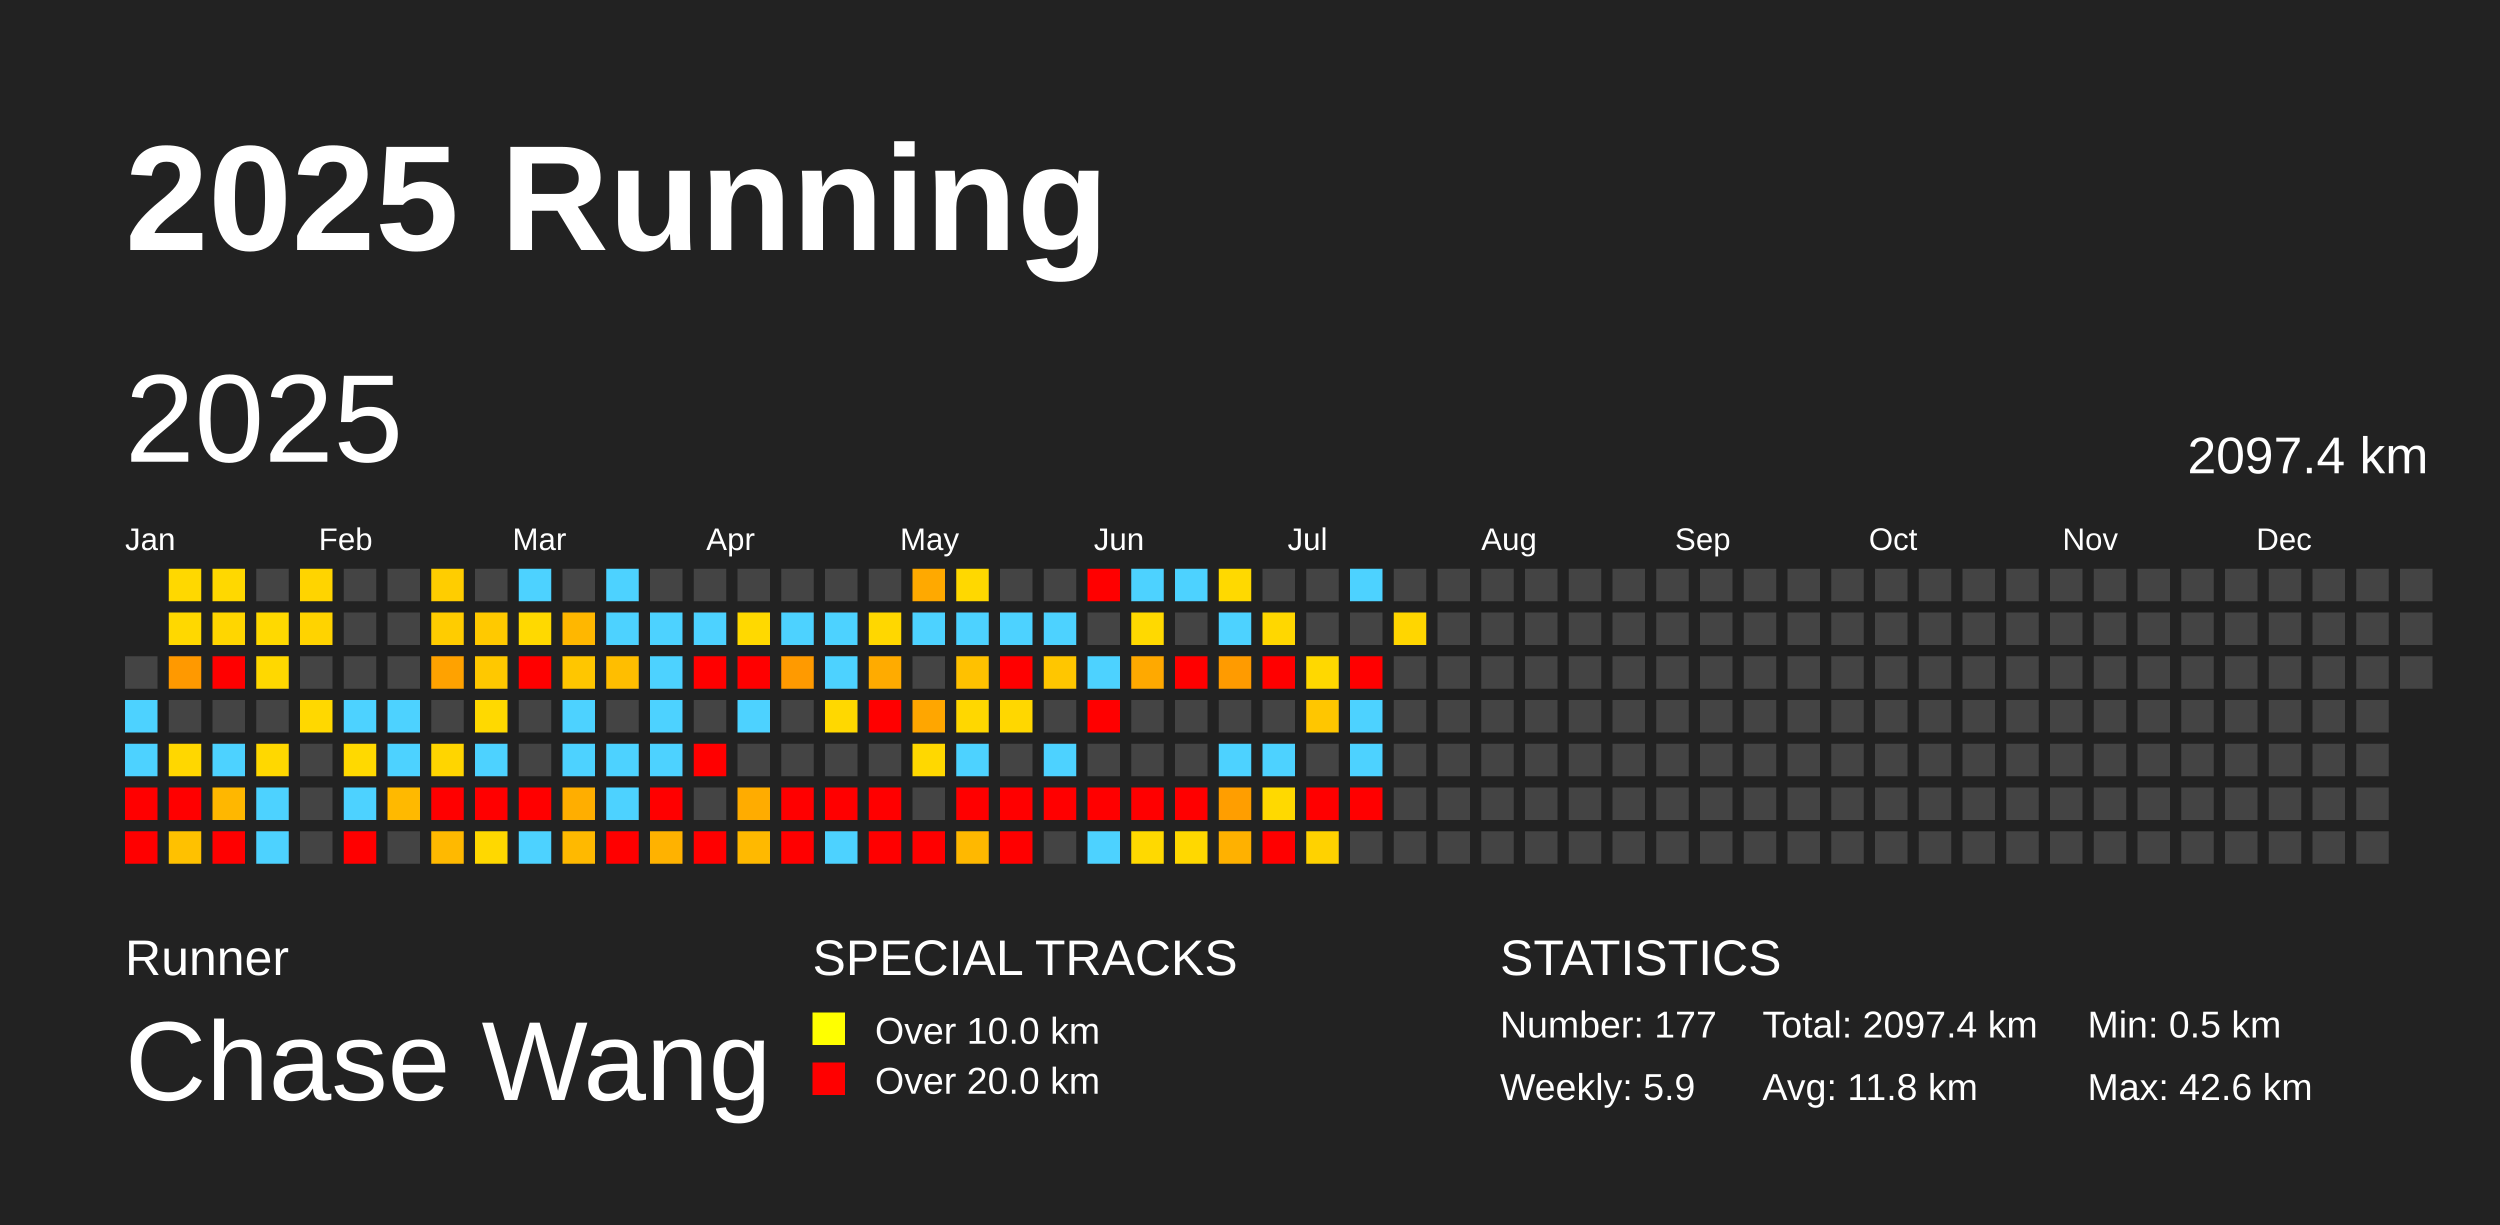
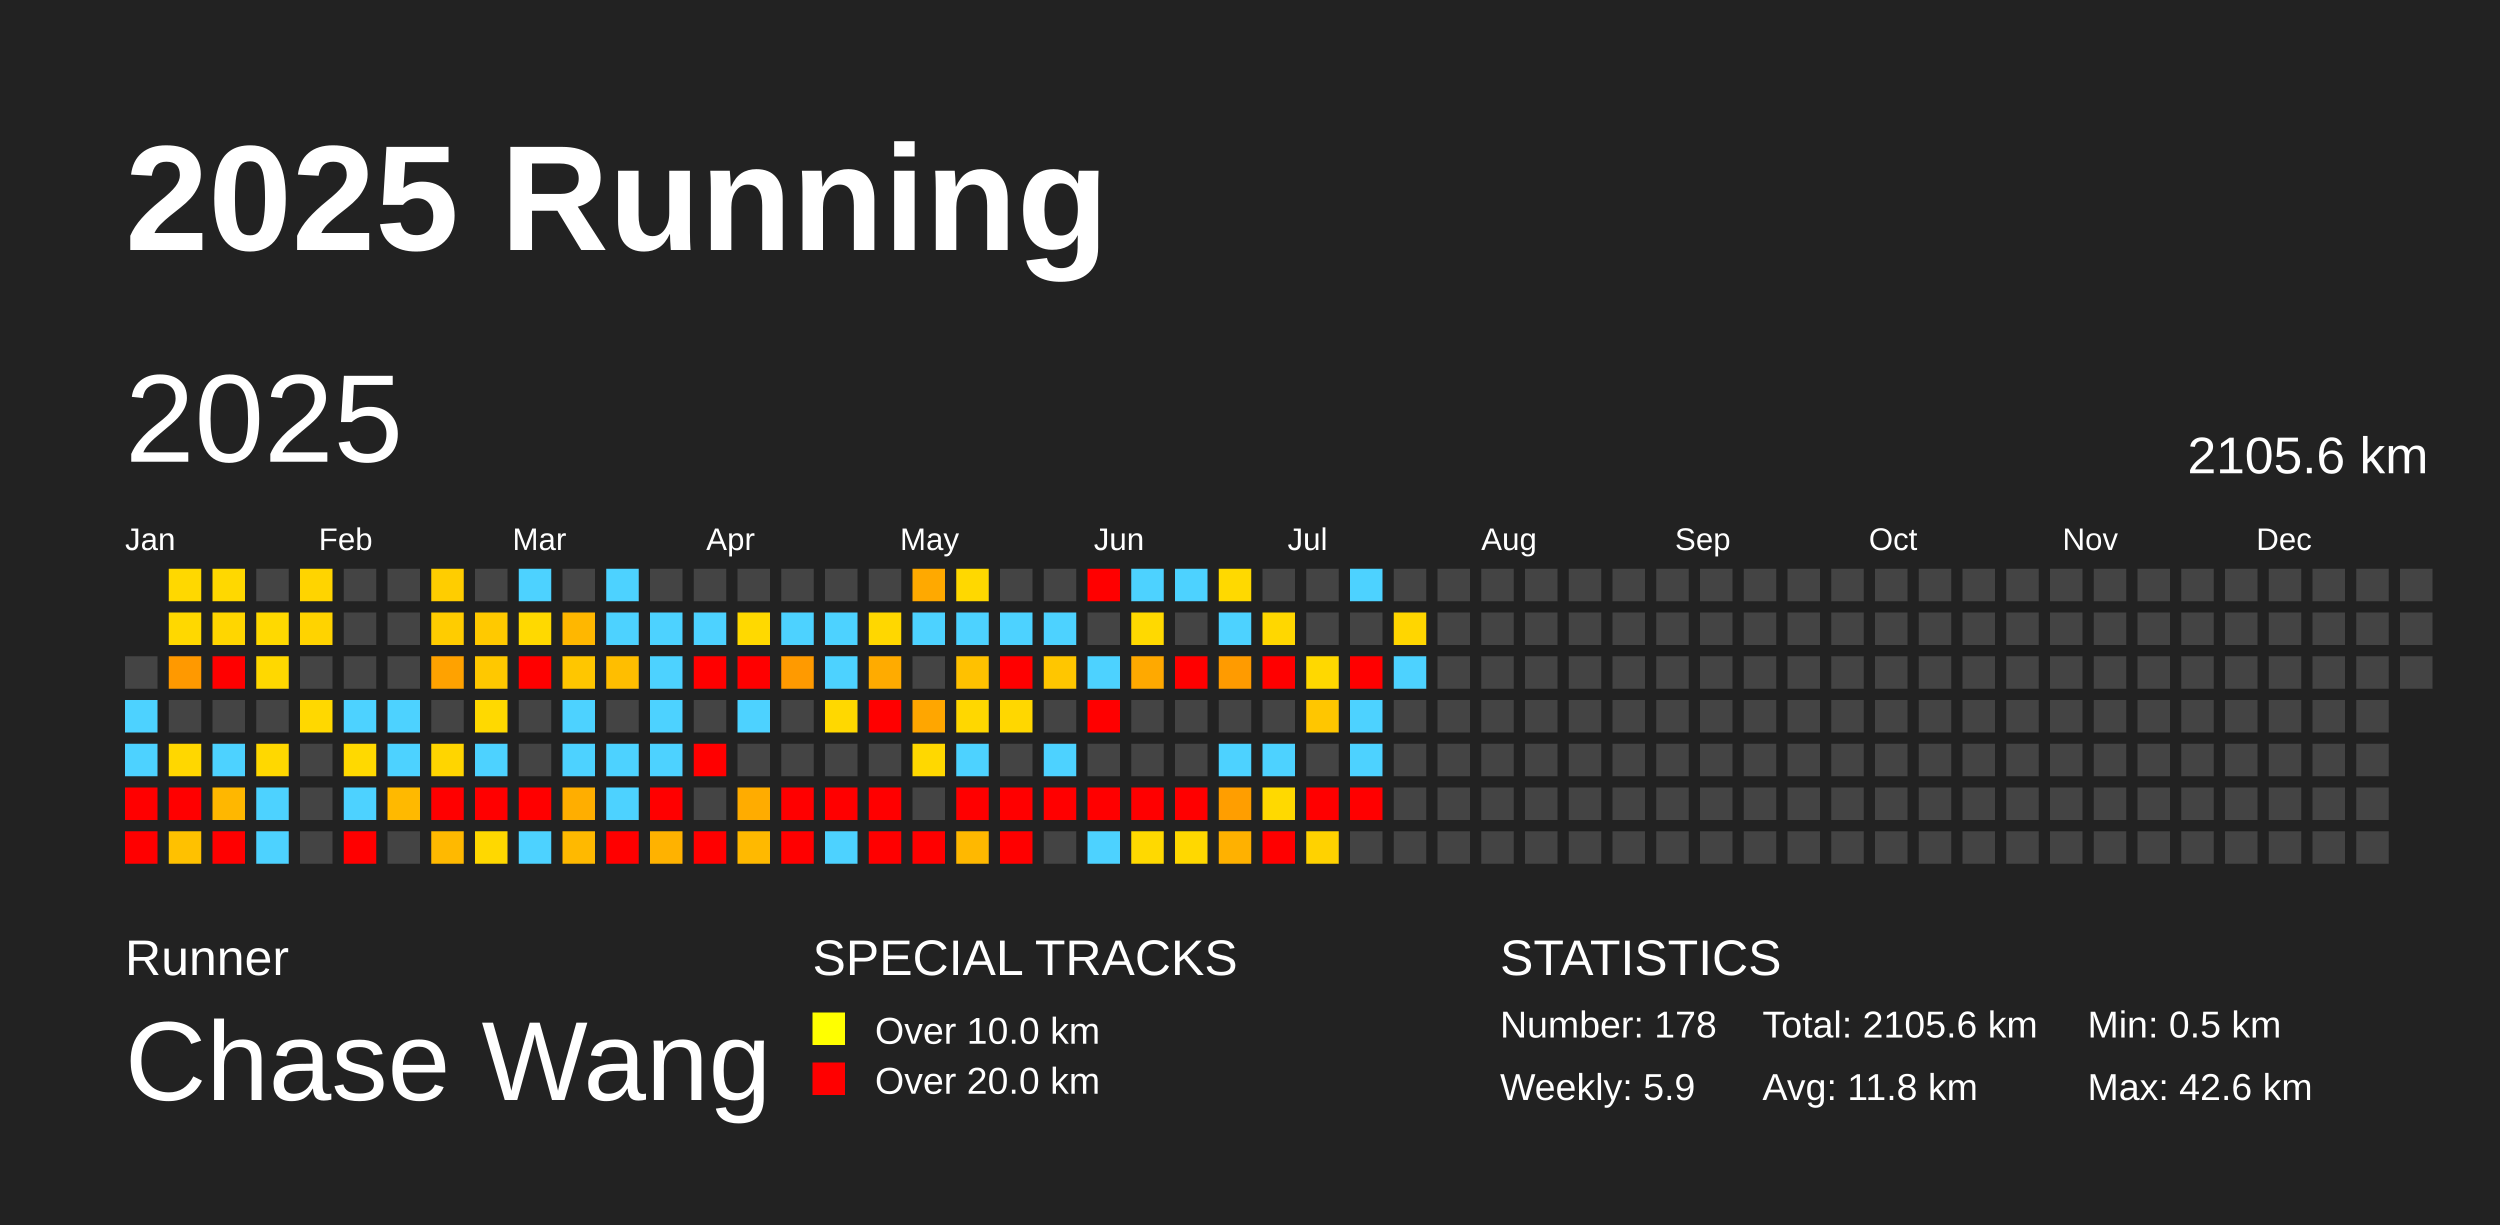
<svg xmlns="http://www.w3.org/2000/svg" baseProfile="full" height="98mm" version="1.1" viewBox="0,0,200,98" width="200mm">
  <defs />
  <rect fill="#222222" height="98" width="200" x="0" y="0" />
  <text fill="#FFFFFF" style="font-size:12px; font-family:Arial; font-weight:bold;" x="10" y="20">2025 Running</text>
  <text fill="#FFFFFF" style="font-size:4px; font-family:Arial" x="10" y="78">Runner</text>
  <text fill="#FFFFFF" style="font-size:9px; font-family:Arial" x="10" y="88">Chase Wang</text>
  <text fill="#FFFFFF" style="font-size:4px; font-family:Arial" x="65" y="78">SPECIAL TRACKS</text>
  <rect fill="yellow" height="2.6" width="2.6" x="65" y="81" />
  <text fill="#FFFFFF" style="font-size:3px; font-family:Arial" x="70" y="83.5">Over 10.0 km</text>
  <rect fill="red" height="2.6" width="2.6" x="65" y="85" />
  <text fill="#FFFFFF" style="font-size:3px; font-family:Arial" x="70" y="87.5">Over 20.0 km</text>
  <text fill="#FFFFFF" style="font-size:4px; font-family:Arial" x="120" y="78">STATISTICS</text>
-   <text fill="#FFFFFF" style="font-size:3px; font-family:Arial" x="120" y="83">Number: 177</text>
+   <text fill="#FFFFFF" style="font-size:3px; font-family:Arial" x="120" y="83">Number: 178</text>
  <text fill="#FFFFFF" style="font-size:3px; font-family:Arial" x="120" y="88">Weekly: 5.9</text>
-   <text fill="#FFFFFF" style="font-size:3px; font-family:Arial" x="141" y="83">Total: 2097.4 km</text>
+   <text fill="#FFFFFF" style="font-size:3px; font-family:Arial" x="141" y="83">Total: 2105.6 km</text>
  <text fill="#FFFFFF" style="font-size:3px; font-family:Arial" x="141" y="88">Avg: 11.8 km</text>
  <text fill="#FFFFFF" style="font-size:3px; font-family:Arial" x="167" y="83">Min: 0.5 km</text>
  <text fill="#FFFFFF" style="font-size:3px; font-family:Arial" x="167" y="88">Max: 42.6 km</text>
  <text dominant-baseline="hanging" fill="#FFFFFF" style="font-size:10.0px; font-family:Arial;" x="10" y="30">2025</text>
-   <text dominant-baseline="hanging" fill="#FFFFFF" style="font-size:4.125px; font-family:Arial;" x="175" y="35">2097.4 km</text>
+   <text dominant-baseline="hanging" fill="#FFFFFF" style="font-size:4.125px; font-family:Arial;" x="175" y="35">2105.6 km</text>
  <text fill="#FFFFFF" style="font-size:2.5px; font-family:Arial" x="10.0" y="44">Jan</text>
  <text fill="#FFFFFF" style="font-size:2.5px; font-family:Arial" x="25.5" y="44">Feb</text>
  <text fill="#FFFFFF" style="font-size:2.5px; font-family:Arial" x="41.0" y="44">Mar</text>
  <text fill="#FFFFFF" style="font-size:2.5px; font-family:Arial" x="56.5" y="44">Apr</text>
  <text fill="#FFFFFF" style="font-size:2.5px; font-family:Arial" x="72.0" y="44">May</text>
  <text fill="#FFFFFF" style="font-size:2.5px; font-family:Arial" x="87.5" y="44">Jun</text>
  <text fill="#FFFFFF" style="font-size:2.5px; font-family:Arial" x="103.0" y="44">Jul</text>
  <text fill="#FFFFFF" style="font-size:2.5px; font-family:Arial" x="118.5" y="44">Aug</text>
  <text fill="#FFFFFF" style="font-size:2.5px; font-family:Arial" x="134.0" y="44">Sep</text>
  <text fill="#FFFFFF" style="font-size:2.5px; font-family:Arial" x="149.5" y="44">Oct</text>
  <text fill="#FFFFFF" style="font-size:2.5px; font-family:Arial" x="165.0" y="44">Nov</text>
  <text fill="#FFFFFF" style="font-size:2.5px; font-family:Arial" x="180.5" y="44">Dec</text>
  <rect fill="#444444" height="2.6" width="2.6" x="10.0" y="52.5" />
  <rect fill="#4dd2ff" height="2.6" width="2.6" x="10.0" y="56.0" />
  <rect fill="#4dd2ff" height="2.6" width="2.6" x="10.0" y="59.5" />
  <rect fill="red" height="2.6" width="2.6" x="10.0" y="63.0" />
  <rect fill="red" height="2.6" width="2.6" x="10.0" y="66.5" />
  <rect fill="#ffd800" height="2.6" width="2.6" x="13.5" y="45.5" />
  <rect fill="#ffd800" height="2.6" width="2.6" x="13.5" y="49.0" />
  <rect fill="#ff9900" height="2.6" width="2.6" x="13.5" y="52.5" />
  <rect fill="#444444" height="2.6" width="2.6" x="13.5" y="56.0" />
  <rect fill="#ffd700" height="2.6" width="2.6" x="13.5" y="59.5" />
  <rect fill="red" height="2.6" width="2.6" x="13.5" y="63.0" />
  <rect fill="#ffc100" height="2.6" width="2.6" x="13.5" y="66.5" />
  <rect fill="#ffd800" height="2.6" width="2.6" x="17.0" y="45.5" />
  <rect fill="#ffd600" height="2.6" width="2.6" x="17.0" y="49.0" />
  <rect fill="red" height="2.6" width="2.6" x="17.0" y="52.5" />
  <rect fill="#444444" height="2.6" width="2.6" x="17.0" y="56.0" />
  <rect fill="#4dd2ff" height="2.6" width="2.6" x="17.0" y="59.5" />
  <rect fill="#ffb700" height="2.6" width="2.6" x="17.0" y="63.0" />
  <rect fill="red" height="2.6" width="2.6" x="17.0" y="66.5" />
  <rect fill="#444444" height="2.6" width="2.6" x="20.5" y="45.5" />
  <rect fill="#ffd900" height="2.6" width="2.6" x="20.5" y="49.0" />
  <rect fill="#ffd800" height="2.6" width="2.6" x="20.5" y="52.5" />
  <rect fill="#444444" height="2.6" width="2.6" x="20.5" y="56.0" />
  <rect fill="#ffd800" height="2.6" width="2.6" x="20.5" y="59.5" />
  <rect fill="#4dd2ff" height="2.6" width="2.6" x="20.5" y="63.0" />
  <rect fill="#4dd2ff" height="2.6" width="2.6" x="20.5" y="66.5" />
  <rect fill="#ffd400" height="2.6" width="2.6" x="24.0" y="45.5" />
  <rect fill="#ffd300" height="2.6" width="2.6" x="24.0" y="49.0" />
  <rect fill="#444444" height="2.6" width="2.6" x="24.0" y="52.5" />
  <rect fill="#ffd800" height="2.6" width="2.6" x="24.0" y="56.0" />
  <rect fill="#444444" height="2.6" width="2.6" x="24.0" y="59.5" />
  <rect fill="#444444" height="2.6" width="2.6" x="24.0" y="63.0" />
  <rect fill="#444444" height="2.6" width="2.6" x="24.0" y="66.5" />
  <rect fill="#444444" height="2.6" width="2.6" x="27.5" y="45.5" />
  <rect fill="#444444" height="2.6" width="2.6" x="27.5" y="49.0" />
  <rect fill="#444444" height="2.6" width="2.6" x="27.5" y="52.5" />
  <rect fill="#4dd2ff" height="2.6" width="2.6" x="27.5" y="56.0" />
  <rect fill="#ffd900" height="2.6" width="2.6" x="27.5" y="59.5" />
  <rect fill="#4dd2ff" height="2.6" width="2.6" x="27.5" y="63.0" />
  <rect fill="red" height="2.6" width="2.6" x="27.5" y="66.5" />
  <rect fill="#444444" height="2.6" width="2.6" x="31.0" y="45.5" />
  <rect fill="#444444" height="2.6" width="2.6" x="31.0" y="49.0" />
  <rect fill="#444444" height="2.6" width="2.6" x="31.0" y="52.5" />
  <rect fill="#4dd2ff" height="2.6" width="2.6" x="31.0" y="56.0" />
  <rect fill="#4dd2ff" height="2.6" width="2.6" x="31.0" y="59.5" />
  <rect fill="#ffb900" height="2.6" width="2.6" x="31.0" y="63.0" />
  <rect fill="#444444" height="2.6" width="2.6" x="31.0" y="66.5" />
  <rect fill="#ffcd00" height="2.6" width="2.6" x="34.5" y="45.5" />
  <rect fill="#ffcc00" height="2.6" width="2.6" x="34.5" y="49.0" />
  <rect fill="#ffa200" height="2.6" width="2.6" x="34.5" y="52.5" />
  <rect fill="#444444" height="2.6" width="2.6" x="34.5" y="56.0" />
  <rect fill="#ffd500" height="2.6" width="2.6" x="34.5" y="59.5" />
  <rect fill="red" height="2.6" width="2.6" x="34.5" y="63.0" />
  <rect fill="#ffb900" height="2.6" width="2.6" x="34.5" y="66.5" />
  <rect fill="#444444" height="2.6" width="2.6" x="38.0" y="45.5" />
  <rect fill="#ffc900" height="2.6" width="2.6" x="38.0" y="49.0" />
  <rect fill="#ffc800" height="2.6" width="2.6" x="38.0" y="52.5" />
  <rect fill="#ffd900" height="2.6" width="2.6" x="38.0" y="56.0" />
  <rect fill="#4dd2ff" height="2.6" width="2.6" x="38.0" y="59.5" />
  <rect fill="red" height="2.6" width="2.6" x="38.0" y="63.0" />
  <rect fill="#ffd800" height="2.6" width="2.6" x="38.0" y="66.5" />
  <rect fill="#4dd2ff" height="2.6" width="2.6" x="41.5" y="45.5" />
  <rect fill="#ffd900" height="2.6" width="2.6" x="41.5" y="49.0" />
  <rect fill="red" height="2.6" width="2.6" x="41.5" y="52.5" />
  <rect fill="#444444" height="2.6" width="2.6" x="41.5" y="56.0" />
  <rect fill="#444444" height="2.6" width="2.6" x="41.5" y="59.5" />
  <rect fill="red" height="2.6" width="2.6" x="41.5" y="63.0" />
  <rect fill="#4dd2ff" height="2.6" width="2.6" x="41.5" y="66.5" />
  <rect fill="#444444" height="2.6" width="2.6" x="45.0" y="45.5" />
  <rect fill="#ffb700" height="2.6" width="2.6" x="45.0" y="49.0" />
  <rect fill="#ffc600" height="2.6" width="2.6" x="45.0" y="52.5" />
  <rect fill="#4dd2ff" height="2.6" width="2.6" x="45.0" y="56.0" />
  <rect fill="#4dd2ff" height="2.6" width="2.6" x="45.0" y="59.5" />
  <rect fill="#ffae00" height="2.6" width="2.6" x="45.0" y="63.0" />
  <rect fill="#ffb900" height="2.6" width="2.6" x="45.0" y="66.5" />
  <rect fill="#4dd2ff" height="2.6" width="2.6" x="48.5" y="45.5" />
  <rect fill="#4dd2ff" height="2.6" width="2.6" x="48.5" y="49.0" />
  <rect fill="#ffbe00" height="2.6" width="2.6" x="48.5" y="52.5" />
  <rect fill="#444444" height="2.6" width="2.6" x="48.5" y="56.0" />
  <rect fill="#4dd2ff" height="2.6" width="2.6" x="48.5" y="59.5" />
  <rect fill="#4dd2ff" height="2.6" width="2.6" x="48.5" y="63.0" />
  <rect fill="red" height="2.6" width="2.6" x="48.5" y="66.5" />
  <rect fill="#444444" height="2.6" width="2.6" x="52.0" y="45.5" />
  <rect fill="#4dd2ff" height="2.6" width="2.6" x="52.0" y="49.0" />
  <rect fill="#4dd2ff" height="2.6" width="2.6" x="52.0" y="52.5" />
  <rect fill="#4dd2ff" height="2.6" width="2.6" x="52.0" y="56.0" />
  <rect fill="#4dd2ff" height="2.6" width="2.6" x="52.0" y="59.5" />
  <rect fill="red" height="2.6" width="2.6" x="52.0" y="63.0" />
  <rect fill="#ffb200" height="2.6" width="2.6" x="52.0" y="66.5" />
  <rect fill="#444444" height="2.6" width="2.6" x="55.5" y="45.5" />
  <rect fill="#4dd2ff" height="2.6" width="2.6" x="55.5" y="49.0" />
  <rect fill="red" height="2.6" width="2.6" x="55.5" y="52.5" />
  <rect fill="#444444" height="2.6" width="2.6" x="55.5" y="56.0" />
  <rect fill="red" height="2.6" width="2.6" x="55.5" y="59.5" />
  <rect fill="#444444" height="2.6" width="2.6" x="55.5" y="63.0" />
  <rect fill="red" height="2.6" width="2.6" x="55.5" y="66.5" />
  <rect fill="#444444" height="2.6" width="2.6" x="59.0" y="45.5" />
  <rect fill="#ffd900" height="2.6" width="2.6" x="59.0" y="49.0" />
  <rect fill="red" height="2.6" width="2.6" x="59.0" y="52.5" />
  <rect fill="#4dd2ff" height="2.6" width="2.6" x="59.0" y="56.0" />
  <rect fill="#444444" height="2.6" width="2.6" x="59.0" y="59.5" />
  <rect fill="#ffac00" height="2.6" width="2.6" x="59.0" y="63.0" />
  <rect fill="#ffb900" height="2.6" width="2.6" x="59.0" y="66.5" />
  <rect fill="#444444" height="2.6" width="2.6" x="62.5" y="45.5" />
  <rect fill="#4dd2ff" height="2.6" width="2.6" x="62.5" y="49.0" />
  <rect fill="#ff9a00" height="2.6" width="2.6" x="62.5" y="52.5" />
  <rect fill="#444444" height="2.6" width="2.6" x="62.5" y="56.0" />
  <rect fill="#444444" height="2.6" width="2.6" x="62.5" y="59.5" />
  <rect fill="red" height="2.6" width="2.6" x="62.5" y="63.0" />
  <rect fill="red" height="2.6" width="2.6" x="62.5" y="66.5" />
  <rect fill="#444444" height="2.6" width="2.6" x="66.0" y="45.5" />
  <rect fill="#4dd2ff" height="2.6" width="2.6" x="66.0" y="49.0" />
  <rect fill="#4dd2ff" height="2.6" width="2.6" x="66.0" y="52.5" />
  <rect fill="#ffd800" height="2.6" width="2.6" x="66.0" y="56.0" />
  <rect fill="#444444" height="2.6" width="2.6" x="66.0" y="59.5" />
  <rect fill="red" height="2.6" width="2.6" x="66.0" y="63.0" />
  <rect fill="#4dd2ff" height="2.6" width="2.6" x="66.0" y="66.5" />
  <rect fill="#444444" height="2.6" width="2.6" x="69.5" y="45.5" />
  <rect fill="#ffd700" height="2.6" width="2.6" x="69.5" y="49.0" />
  <rect fill="#ffab00" height="2.6" width="2.6" x="69.5" y="52.5" />
  <rect fill="red" height="2.6" width="2.6" x="69.5" y="56.0" />
  <rect fill="#444444" height="2.6" width="2.6" x="69.5" y="59.5" />
  <rect fill="red" height="2.6" width="2.6" x="69.5" y="63.0" />
  <rect fill="red" height="2.6" width="2.6" x="69.5" y="66.5" />
  <rect fill="#ffa900" height="2.6" width="2.6" x="73.0" y="45.5" />
  <rect fill="#4dd2ff" height="2.6" width="2.6" x="73.0" y="49.0" />
  <rect fill="#444444" height="2.6" width="2.6" x="73.0" y="52.5" />
  <rect fill="#ffa600" height="2.6" width="2.6" x="73.0" y="56.0" />
  <rect fill="#ffd800" height="2.6" width="2.6" x="73.0" y="59.5" />
  <rect fill="#444444" height="2.6" width="2.6" x="73.0" y="63.0" />
  <rect fill="red" height="2.6" width="2.6" x="73.0" y="66.5" />
  <rect fill="#ffd800" height="2.6" width="2.6" x="76.5" y="45.5" />
  <rect fill="#4dd2ff" height="2.6" width="2.6" x="76.5" y="49.0" />
  <rect fill="#ffc100" height="2.6" width="2.6" x="76.5" y="52.5" />
  <rect fill="#ffd700" height="2.6" width="2.6" x="76.5" y="56.0" />
  <rect fill="#4dd2ff" height="2.6" width="2.6" x="76.5" y="59.5" />
  <rect fill="red" height="2.6" width="2.6" x="76.5" y="63.0" />
  <rect fill="#ffb800" height="2.6" width="2.6" x="76.5" y="66.5" />
  <rect fill="#444444" height="2.6" width="2.6" x="80.0" y="45.5" />
  <rect fill="#4dd2ff" height="2.6" width="2.6" x="80.0" y="49.0" />
  <rect fill="red" height="2.6" width="2.6" x="80.0" y="52.5" />
  <rect fill="#ffd700" height="2.6" width="2.6" x="80.0" y="56.0" />
  <rect fill="#444444" height="2.6" width="2.6" x="80.0" y="59.5" />
  <rect fill="red" height="2.6" width="2.6" x="80.0" y="63.0" />
  <rect fill="red" height="2.6" width="2.6" x="80.0" y="66.5" />
  <rect fill="#444444" height="2.6" width="2.6" x="83.5" y="45.5" />
  <rect fill="#4dd2ff" height="2.6" width="2.6" x="83.5" y="49.0" />
  <rect fill="#ffc600" height="2.6" width="2.6" x="83.5" y="52.5" />
  <rect fill="#444444" height="2.6" width="2.6" x="83.5" y="56.0" />
  <rect fill="#4dd2ff" height="2.6" width="2.6" x="83.5" y="59.5" />
  <rect fill="red" height="2.6" width="2.6" x="83.5" y="63.0" />
  <rect fill="#444444" height="2.6" width="2.6" x="83.5" y="66.5" />
  <rect fill="red" height="2.6" width="2.6" x="87.0" y="45.5" />
  <rect fill="#444444" height="2.6" width="2.6" x="87.0" y="49.0" />
  <rect fill="#4dd2ff" height="2.6" width="2.6" x="87.0" y="52.5" />
  <rect fill="red" height="2.6" width="2.6" x="87.0" y="56.0" />
  <rect fill="#444444" height="2.6" width="2.6" x="87.0" y="59.5" />
  <rect fill="red" height="2.6" width="2.6" x="87.0" y="63.0" />
  <rect fill="#4dd2ff" height="2.6" width="2.6" x="87.0" y="66.5" />
  <rect fill="#4dd2ff" height="2.6" width="2.6" x="90.5" y="45.5" />
  <rect fill="#ffd900" height="2.6" width="2.6" x="90.5" y="49.0" />
  <rect fill="#ffa900" height="2.6" width="2.6" x="90.5" y="52.5" />
  <rect fill="#444444" height="2.6" width="2.6" x="90.5" y="56.0" />
  <rect fill="#444444" height="2.6" width="2.6" x="90.5" y="59.5" />
  <rect fill="red" height="2.6" width="2.6" x="90.5" y="63.0" />
  <rect fill="#ffd900" height="2.6" width="2.6" x="90.5" y="66.5" />
  <rect fill="#4dd2ff" height="2.6" width="2.6" x="94.0" y="45.5" />
  <rect fill="#444444" height="2.6" width="2.6" x="94.0" y="49.0" />
  <rect fill="red" height="2.6" width="2.6" x="94.0" y="52.5" />
  <rect fill="#444444" height="2.6" width="2.6" x="94.0" y="56.0" />
  <rect fill="#444444" height="2.6" width="2.6" x="94.0" y="59.5" />
  <rect fill="red" height="2.6" width="2.6" x="94.0" y="63.0" />
  <rect fill="#ffd800" height="2.6" width="2.6" x="94.0" y="66.5" />
  <rect fill="#ffd900" height="2.6" width="2.6" x="97.5" y="45.5" />
  <rect fill="#4dd2ff" height="2.6" width="2.6" x="97.5" y="49.0" />
  <rect fill="#ff9b00" height="2.6" width="2.6" x="97.5" y="52.5" />
  <rect fill="#444444" height="2.6" width="2.6" x="97.5" y="56.0" />
  <rect fill="#4dd2ff" height="2.6" width="2.6" x="97.5" y="59.5" />
  <rect fill="#ff9e00" height="2.6" width="2.6" x="97.5" y="63.0" />
  <rect fill="#ffb100" height="2.6" width="2.6" x="97.5" y="66.5" />
  <rect fill="#444444" height="2.6" width="2.6" x="101.0" y="45.5" />
  <rect fill="#ffd700" height="2.6" width="2.6" x="101.0" y="49.0" />
  <rect fill="red" height="2.6" width="2.6" x="101.0" y="52.5" />
  <rect fill="#444444" height="2.6" width="2.6" x="101.0" y="56.0" />
  <rect fill="#4dd2ff" height="2.6" width="2.6" x="101.0" y="59.5" />
  <rect fill="#ffd900" height="2.6" width="2.6" x="101.0" y="63.0" />
  <rect fill="red" height="2.6" width="2.6" x="101.0" y="66.5" />
  <rect fill="#444444" height="2.6" width="2.6" x="104.5" y="45.5" />
  <rect fill="#444444" height="2.6" width="2.6" x="104.5" y="49.0" />
  <rect fill="#ffd800" height="2.6" width="2.6" x="104.5" y="52.5" />
  <rect fill="#ffc600" height="2.6" width="2.6" x="104.5" y="56.0" />
  <rect fill="#444444" height="2.6" width="2.6" x="104.5" y="59.5" />
  <rect fill="red" height="2.6" width="2.6" x="104.5" y="63.0" />
  <rect fill="#ffd200" height="2.6" width="2.6" x="104.5" y="66.5" />
  <rect fill="#4dd2ff" height="2.6" width="2.6" x="108.0" y="45.5" />
  <rect fill="#444444" height="2.6" width="2.6" x="108.0" y="49.0" />
  <rect fill="red" height="2.6" width="2.6" x="108.0" y="52.5" />
  <rect fill="#4dd2ff" height="2.6" width="2.6" x="108.0" y="56.0" />
  <rect fill="#4dd2ff" height="2.6" width="2.6" x="108.0" y="59.5" />
  <rect fill="red" height="2.6" width="2.6" x="108.0" y="63.0" />
  <rect fill="#444444" height="2.6" width="2.6" x="108.0" y="66.5" />
  <rect fill="#444444" height="2.6" width="2.6" x="111.5" y="45.5" />
  <rect fill="#ffd600" height="2.6" width="2.6" x="111.5" y="49.0" />
-   <rect fill="#444444" height="2.6" width="2.6" x="111.5" y="52.5" />
+   <rect fill="#4dd2ff" height="2.6" width="2.6" x="111.5" y="52.5" />
  <rect fill="#444444" height="2.6" width="2.6" x="111.5" y="56.0" />
  <rect fill="#444444" height="2.6" width="2.6" x="111.5" y="59.5" />
  <rect fill="#444444" height="2.6" width="2.6" x="111.5" y="63.0" />
  <rect fill="#444444" height="2.6" width="2.6" x="111.5" y="66.5" />
  <rect fill="#444444" height="2.6" width="2.6" x="115.0" y="45.5" />
  <rect fill="#444444" height="2.6" width="2.6" x="115.0" y="49.0" />
  <rect fill="#444444" height="2.6" width="2.6" x="115.0" y="52.5" />
  <rect fill="#444444" height="2.6" width="2.6" x="115.0" y="56.0" />
  <rect fill="#444444" height="2.6" width="2.6" x="115.0" y="59.5" />
  <rect fill="#444444" height="2.6" width="2.6" x="115.0" y="63.0" />
  <rect fill="#444444" height="2.6" width="2.6" x="115.0" y="66.5" />
  <rect fill="#444444" height="2.6" width="2.6" x="118.5" y="45.5" />
  <rect fill="#444444" height="2.6" width="2.6" x="118.5" y="49.0" />
  <rect fill="#444444" height="2.6" width="2.6" x="118.5" y="52.5" />
  <rect fill="#444444" height="2.6" width="2.6" x="118.5" y="56.0" />
  <rect fill="#444444" height="2.6" width="2.6" x="118.5" y="59.5" />
  <rect fill="#444444" height="2.6" width="2.6" x="118.5" y="63.0" />
  <rect fill="#444444" height="2.6" width="2.6" x="118.5" y="66.5" />
  <rect fill="#444444" height="2.6" width="2.6" x="122.0" y="45.5" />
  <rect fill="#444444" height="2.6" width="2.6" x="122.0" y="49.0" />
  <rect fill="#444444" height="2.6" width="2.6" x="122.0" y="52.5" />
  <rect fill="#444444" height="2.6" width="2.6" x="122.0" y="56.0" />
  <rect fill="#444444" height="2.6" width="2.6" x="122.0" y="59.5" />
  <rect fill="#444444" height="2.6" width="2.6" x="122.0" y="63.0" />
  <rect fill="#444444" height="2.6" width="2.6" x="122.0" y="66.5" />
  <rect fill="#444444" height="2.6" width="2.6" x="125.5" y="45.5" />
  <rect fill="#444444" height="2.6" width="2.6" x="125.5" y="49.0" />
  <rect fill="#444444" height="2.6" width="2.6" x="125.5" y="52.5" />
  <rect fill="#444444" height="2.6" width="2.6" x="125.5" y="56.0" />
  <rect fill="#444444" height="2.6" width="2.6" x="125.5" y="59.5" />
  <rect fill="#444444" height="2.6" width="2.6" x="125.5" y="63.0" />
  <rect fill="#444444" height="2.6" width="2.6" x="125.5" y="66.5" />
  <rect fill="#444444" height="2.6" width="2.6" x="129.0" y="45.5" />
  <rect fill="#444444" height="2.6" width="2.6" x="129.0" y="49.0" />
  <rect fill="#444444" height="2.6" width="2.6" x="129.0" y="52.5" />
  <rect fill="#444444" height="2.6" width="2.6" x="129.0" y="56.0" />
  <rect fill="#444444" height="2.6" width="2.6" x="129.0" y="59.5" />
  <rect fill="#444444" height="2.6" width="2.6" x="129.0" y="63.0" />
  <rect fill="#444444" height="2.6" width="2.6" x="129.0" y="66.5" />
  <rect fill="#444444" height="2.6" width="2.6" x="132.5" y="45.5" />
  <rect fill="#444444" height="2.6" width="2.6" x="132.5" y="49.0" />
  <rect fill="#444444" height="2.6" width="2.6" x="132.5" y="52.5" />
  <rect fill="#444444" height="2.6" width="2.6" x="132.5" y="56.0" />
  <rect fill="#444444" height="2.6" width="2.6" x="132.5" y="59.5" />
  <rect fill="#444444" height="2.6" width="2.6" x="132.5" y="63.0" />
  <rect fill="#444444" height="2.6" width="2.6" x="132.5" y="66.5" />
  <rect fill="#444444" height="2.6" width="2.6" x="136.0" y="45.5" />
  <rect fill="#444444" height="2.6" width="2.6" x="136.0" y="49.0" />
  <rect fill="#444444" height="2.6" width="2.6" x="136.0" y="52.5" />
  <rect fill="#444444" height="2.6" width="2.6" x="136.0" y="56.0" />
  <rect fill="#444444" height="2.6" width="2.6" x="136.0" y="59.5" />
  <rect fill="#444444" height="2.6" width="2.6" x="136.0" y="63.0" />
  <rect fill="#444444" height="2.6" width="2.6" x="136.0" y="66.5" />
  <rect fill="#444444" height="2.6" width="2.6" x="139.5" y="45.5" />
  <rect fill="#444444" height="2.6" width="2.6" x="139.5" y="49.0" />
  <rect fill="#444444" height="2.6" width="2.6" x="139.5" y="52.5" />
  <rect fill="#444444" height="2.6" width="2.6" x="139.5" y="56.0" />
  <rect fill="#444444" height="2.6" width="2.6" x="139.5" y="59.5" />
  <rect fill="#444444" height="2.6" width="2.6" x="139.5" y="63.0" />
  <rect fill="#444444" height="2.6" width="2.6" x="139.5" y="66.5" />
  <rect fill="#444444" height="2.6" width="2.6" x="143.0" y="45.5" />
  <rect fill="#444444" height="2.6" width="2.6" x="143.0" y="49.0" />
  <rect fill="#444444" height="2.6" width="2.6" x="143.0" y="52.5" />
  <rect fill="#444444" height="2.6" width="2.6" x="143.0" y="56.0" />
  <rect fill="#444444" height="2.6" width="2.6" x="143.0" y="59.5" />
  <rect fill="#444444" height="2.6" width="2.6" x="143.0" y="63.0" />
  <rect fill="#444444" height="2.6" width="2.6" x="143.0" y="66.5" />
  <rect fill="#444444" height="2.6" width="2.6" x="146.5" y="45.5" />
  <rect fill="#444444" height="2.6" width="2.6" x="146.5" y="49.0" />
  <rect fill="#444444" height="2.6" width="2.6" x="146.5" y="52.5" />
  <rect fill="#444444" height="2.6" width="2.6" x="146.5" y="56.0" />
  <rect fill="#444444" height="2.6" width="2.6" x="146.5" y="59.5" />
  <rect fill="#444444" height="2.6" width="2.6" x="146.5" y="63.0" />
  <rect fill="#444444" height="2.6" width="2.6" x="146.5" y="66.5" />
  <rect fill="#444444" height="2.6" width="2.6" x="150.0" y="45.5" />
  <rect fill="#444444" height="2.6" width="2.6" x="150.0" y="49.0" />
  <rect fill="#444444" height="2.6" width="2.6" x="150.0" y="52.5" />
  <rect fill="#444444" height="2.6" width="2.6" x="150.0" y="56.0" />
  <rect fill="#444444" height="2.6" width="2.6" x="150.0" y="59.5" />
  <rect fill="#444444" height="2.6" width="2.6" x="150.0" y="63.0" />
  <rect fill="#444444" height="2.6" width="2.6" x="150.0" y="66.5" />
  <rect fill="#444444" height="2.6" width="2.6" x="153.5" y="45.5" />
  <rect fill="#444444" height="2.6" width="2.6" x="153.5" y="49.0" />
  <rect fill="#444444" height="2.6" width="2.6" x="153.5" y="52.5" />
  <rect fill="#444444" height="2.6" width="2.6" x="153.5" y="56.0" />
  <rect fill="#444444" height="2.6" width="2.6" x="153.5" y="59.5" />
  <rect fill="#444444" height="2.6" width="2.6" x="153.5" y="63.0" />
  <rect fill="#444444" height="2.6" width="2.6" x="153.5" y="66.5" />
  <rect fill="#444444" height="2.6" width="2.6" x="157.0" y="45.5" />
  <rect fill="#444444" height="2.6" width="2.6" x="157.0" y="49.0" />
  <rect fill="#444444" height="2.6" width="2.6" x="157.0" y="52.5" />
  <rect fill="#444444" height="2.6" width="2.6" x="157.0" y="56.0" />
  <rect fill="#444444" height="2.6" width="2.6" x="157.0" y="59.5" />
  <rect fill="#444444" height="2.6" width="2.6" x="157.0" y="63.0" />
  <rect fill="#444444" height="2.6" width="2.6" x="157.0" y="66.5" />
  <rect fill="#444444" height="2.6" width="2.6" x="160.5" y="45.5" />
  <rect fill="#444444" height="2.6" width="2.6" x="160.5" y="49.0" />
  <rect fill="#444444" height="2.6" width="2.6" x="160.5" y="52.5" />
  <rect fill="#444444" height="2.6" width="2.6" x="160.5" y="56.0" />
  <rect fill="#444444" height="2.6" width="2.6" x="160.5" y="59.5" />
  <rect fill="#444444" height="2.6" width="2.6" x="160.5" y="63.0" />
  <rect fill="#444444" height="2.6" width="2.6" x="160.5" y="66.5" />
  <rect fill="#444444" height="2.6" width="2.6" x="164.0" y="45.5" />
  <rect fill="#444444" height="2.6" width="2.6" x="164.0" y="49.0" />
  <rect fill="#444444" height="2.6" width="2.6" x="164.0" y="52.5" />
  <rect fill="#444444" height="2.6" width="2.6" x="164.0" y="56.0" />
  <rect fill="#444444" height="2.6" width="2.6" x="164.0" y="59.5" />
  <rect fill="#444444" height="2.6" width="2.6" x="164.0" y="63.0" />
  <rect fill="#444444" height="2.6" width="2.6" x="164.0" y="66.5" />
  <rect fill="#444444" height="2.6" width="2.6" x="167.5" y="45.5" />
  <rect fill="#444444" height="2.6" width="2.6" x="167.5" y="49.0" />
  <rect fill="#444444" height="2.6" width="2.6" x="167.5" y="52.5" />
  <rect fill="#444444" height="2.6" width="2.6" x="167.5" y="56.0" />
  <rect fill="#444444" height="2.6" width="2.6" x="167.5" y="59.5" />
  <rect fill="#444444" height="2.6" width="2.6" x="167.5" y="63.0" />
  <rect fill="#444444" height="2.6" width="2.6" x="167.5" y="66.5" />
  <rect fill="#444444" height="2.6" width="2.6" x="171.0" y="45.5" />
  <rect fill="#444444" height="2.6" width="2.6" x="171.0" y="49.0" />
  <rect fill="#444444" height="2.6" width="2.6" x="171.0" y="52.5" />
  <rect fill="#444444" height="2.6" width="2.6" x="171.0" y="56.0" />
  <rect fill="#444444" height="2.6" width="2.6" x="171.0" y="59.5" />
  <rect fill="#444444" height="2.6" width="2.6" x="171.0" y="63.0" />
  <rect fill="#444444" height="2.6" width="2.6" x="171.0" y="66.5" />
  <rect fill="#444444" height="2.6" width="2.6" x="174.5" y="45.5" />
  <rect fill="#444444" height="2.6" width="2.6" x="174.5" y="49.0" />
  <rect fill="#444444" height="2.6" width="2.6" x="174.5" y="52.5" />
  <rect fill="#444444" height="2.6" width="2.6" x="174.5" y="56.0" />
  <rect fill="#444444" height="2.6" width="2.6" x="174.5" y="59.5" />
  <rect fill="#444444" height="2.6" width="2.6" x="174.5" y="63.0" />
  <rect fill="#444444" height="2.6" width="2.6" x="174.5" y="66.5" />
  <rect fill="#444444" height="2.6" width="2.6" x="178.0" y="45.5" />
  <rect fill="#444444" height="2.6" width="2.6" x="178.0" y="49.0" />
  <rect fill="#444444" height="2.6" width="2.6" x="178.0" y="52.5" />
  <rect fill="#444444" height="2.6" width="2.6" x="178.0" y="56.0" />
  <rect fill="#444444" height="2.6" width="2.6" x="178.0" y="59.5" />
  <rect fill="#444444" height="2.6" width="2.6" x="178.0" y="63.0" />
  <rect fill="#444444" height="2.6" width="2.6" x="178.0" y="66.5" />
  <rect fill="#444444" height="2.6" width="2.6" x="181.5" y="45.5" />
  <rect fill="#444444" height="2.6" width="2.6" x="181.5" y="49.0" />
  <rect fill="#444444" height="2.6" width="2.6" x="181.5" y="52.5" />
  <rect fill="#444444" height="2.6" width="2.6" x="181.5" y="56.0" />
  <rect fill="#444444" height="2.6" width="2.6" x="181.5" y="59.5" />
  <rect fill="#444444" height="2.6" width="2.6" x="181.5" y="63.0" />
  <rect fill="#444444" height="2.6" width="2.6" x="181.5" y="66.5" />
  <rect fill="#444444" height="2.6" width="2.6" x="185.0" y="45.5" />
  <rect fill="#444444" height="2.6" width="2.6" x="185.0" y="49.0" />
  <rect fill="#444444" height="2.6" width="2.6" x="185.0" y="52.5" />
  <rect fill="#444444" height="2.6" width="2.6" x="185.0" y="56.0" />
  <rect fill="#444444" height="2.6" width="2.6" x="185.0" y="59.5" />
  <rect fill="#444444" height="2.6" width="2.6" x="185.0" y="63.0" />
  <rect fill="#444444" height="2.6" width="2.6" x="185.0" y="66.5" />
  <rect fill="#444444" height="2.6" width="2.6" x="188.5" y="45.5" />
  <rect fill="#444444" height="2.6" width="2.6" x="188.5" y="49.0" />
  <rect fill="#444444" height="2.6" width="2.6" x="188.5" y="52.5" />
  <rect fill="#444444" height="2.6" width="2.6" x="188.5" y="56.0" />
  <rect fill="#444444" height="2.6" width="2.6" x="188.5" y="59.5" />
  <rect fill="#444444" height="2.6" width="2.6" x="188.5" y="63.0" />
  <rect fill="#444444" height="2.6" width="2.6" x="188.5" y="66.5" />
  <rect fill="#444444" height="2.6" width="2.6" x="192.0" y="45.5" />
  <rect fill="#444444" height="2.6" width="2.6" x="192.0" y="49.0" />
  <rect fill="#444444" height="2.6" width="2.6" x="192.0" y="52.5" />
</svg>
